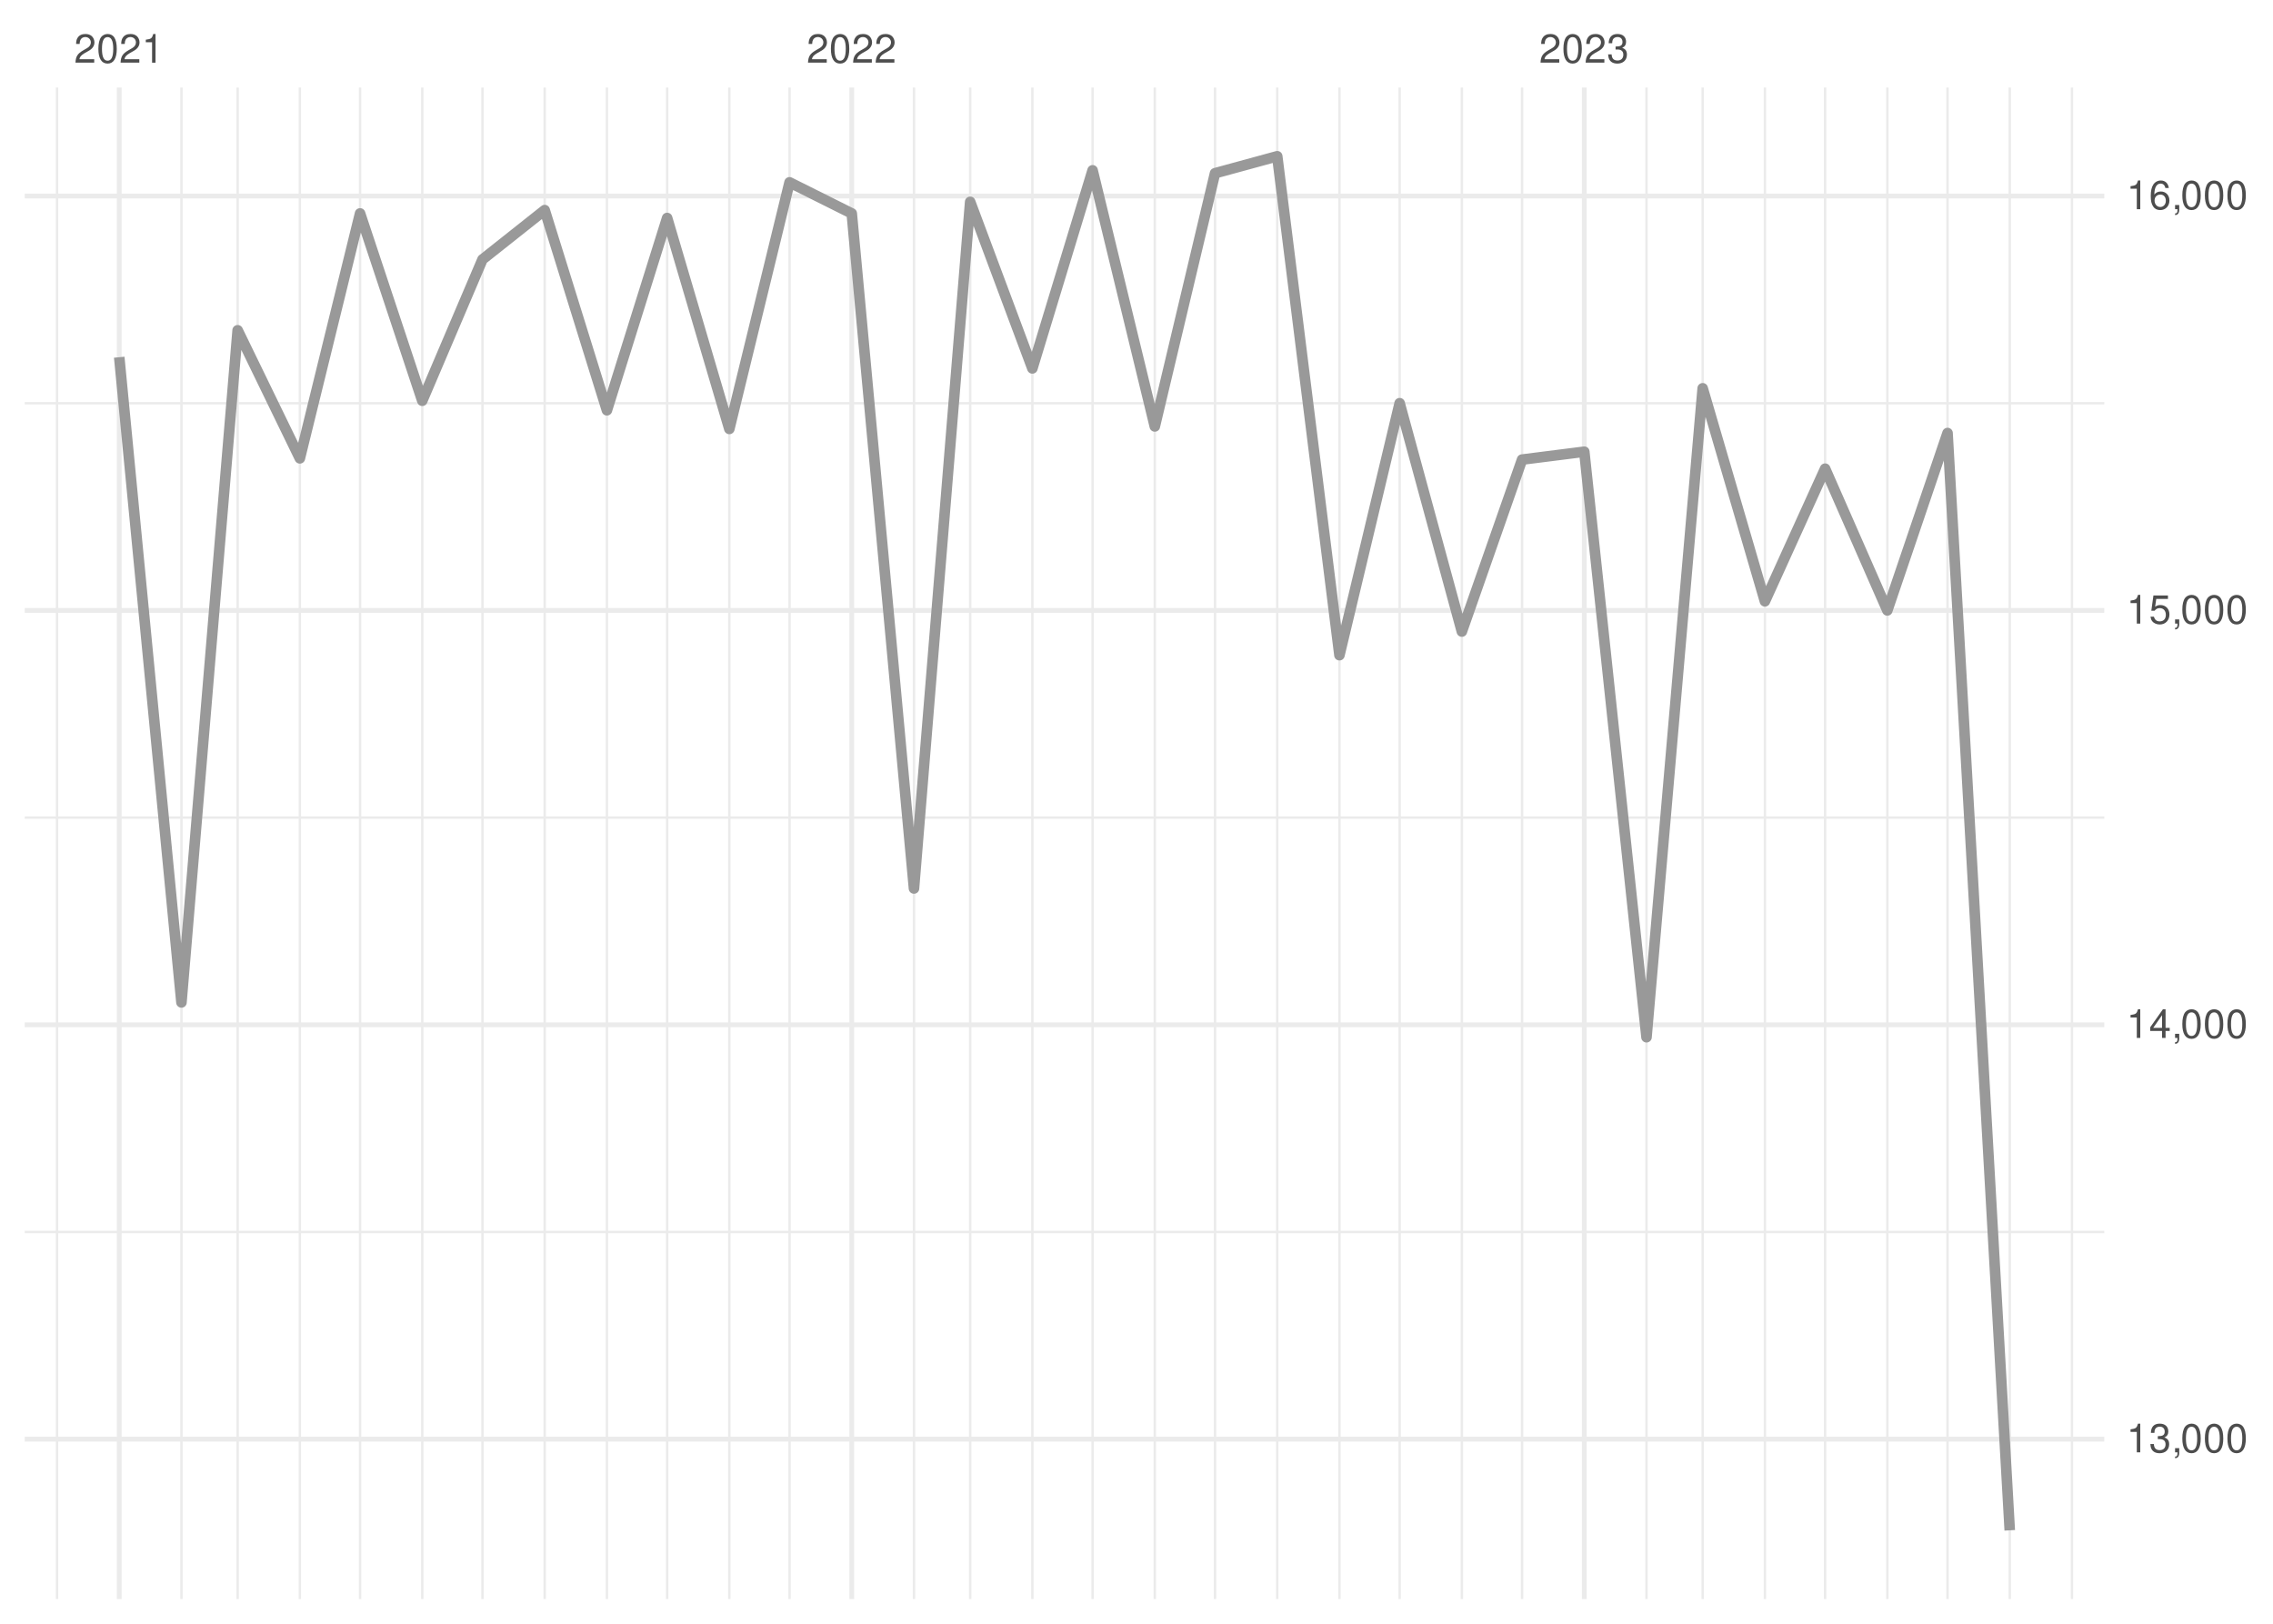
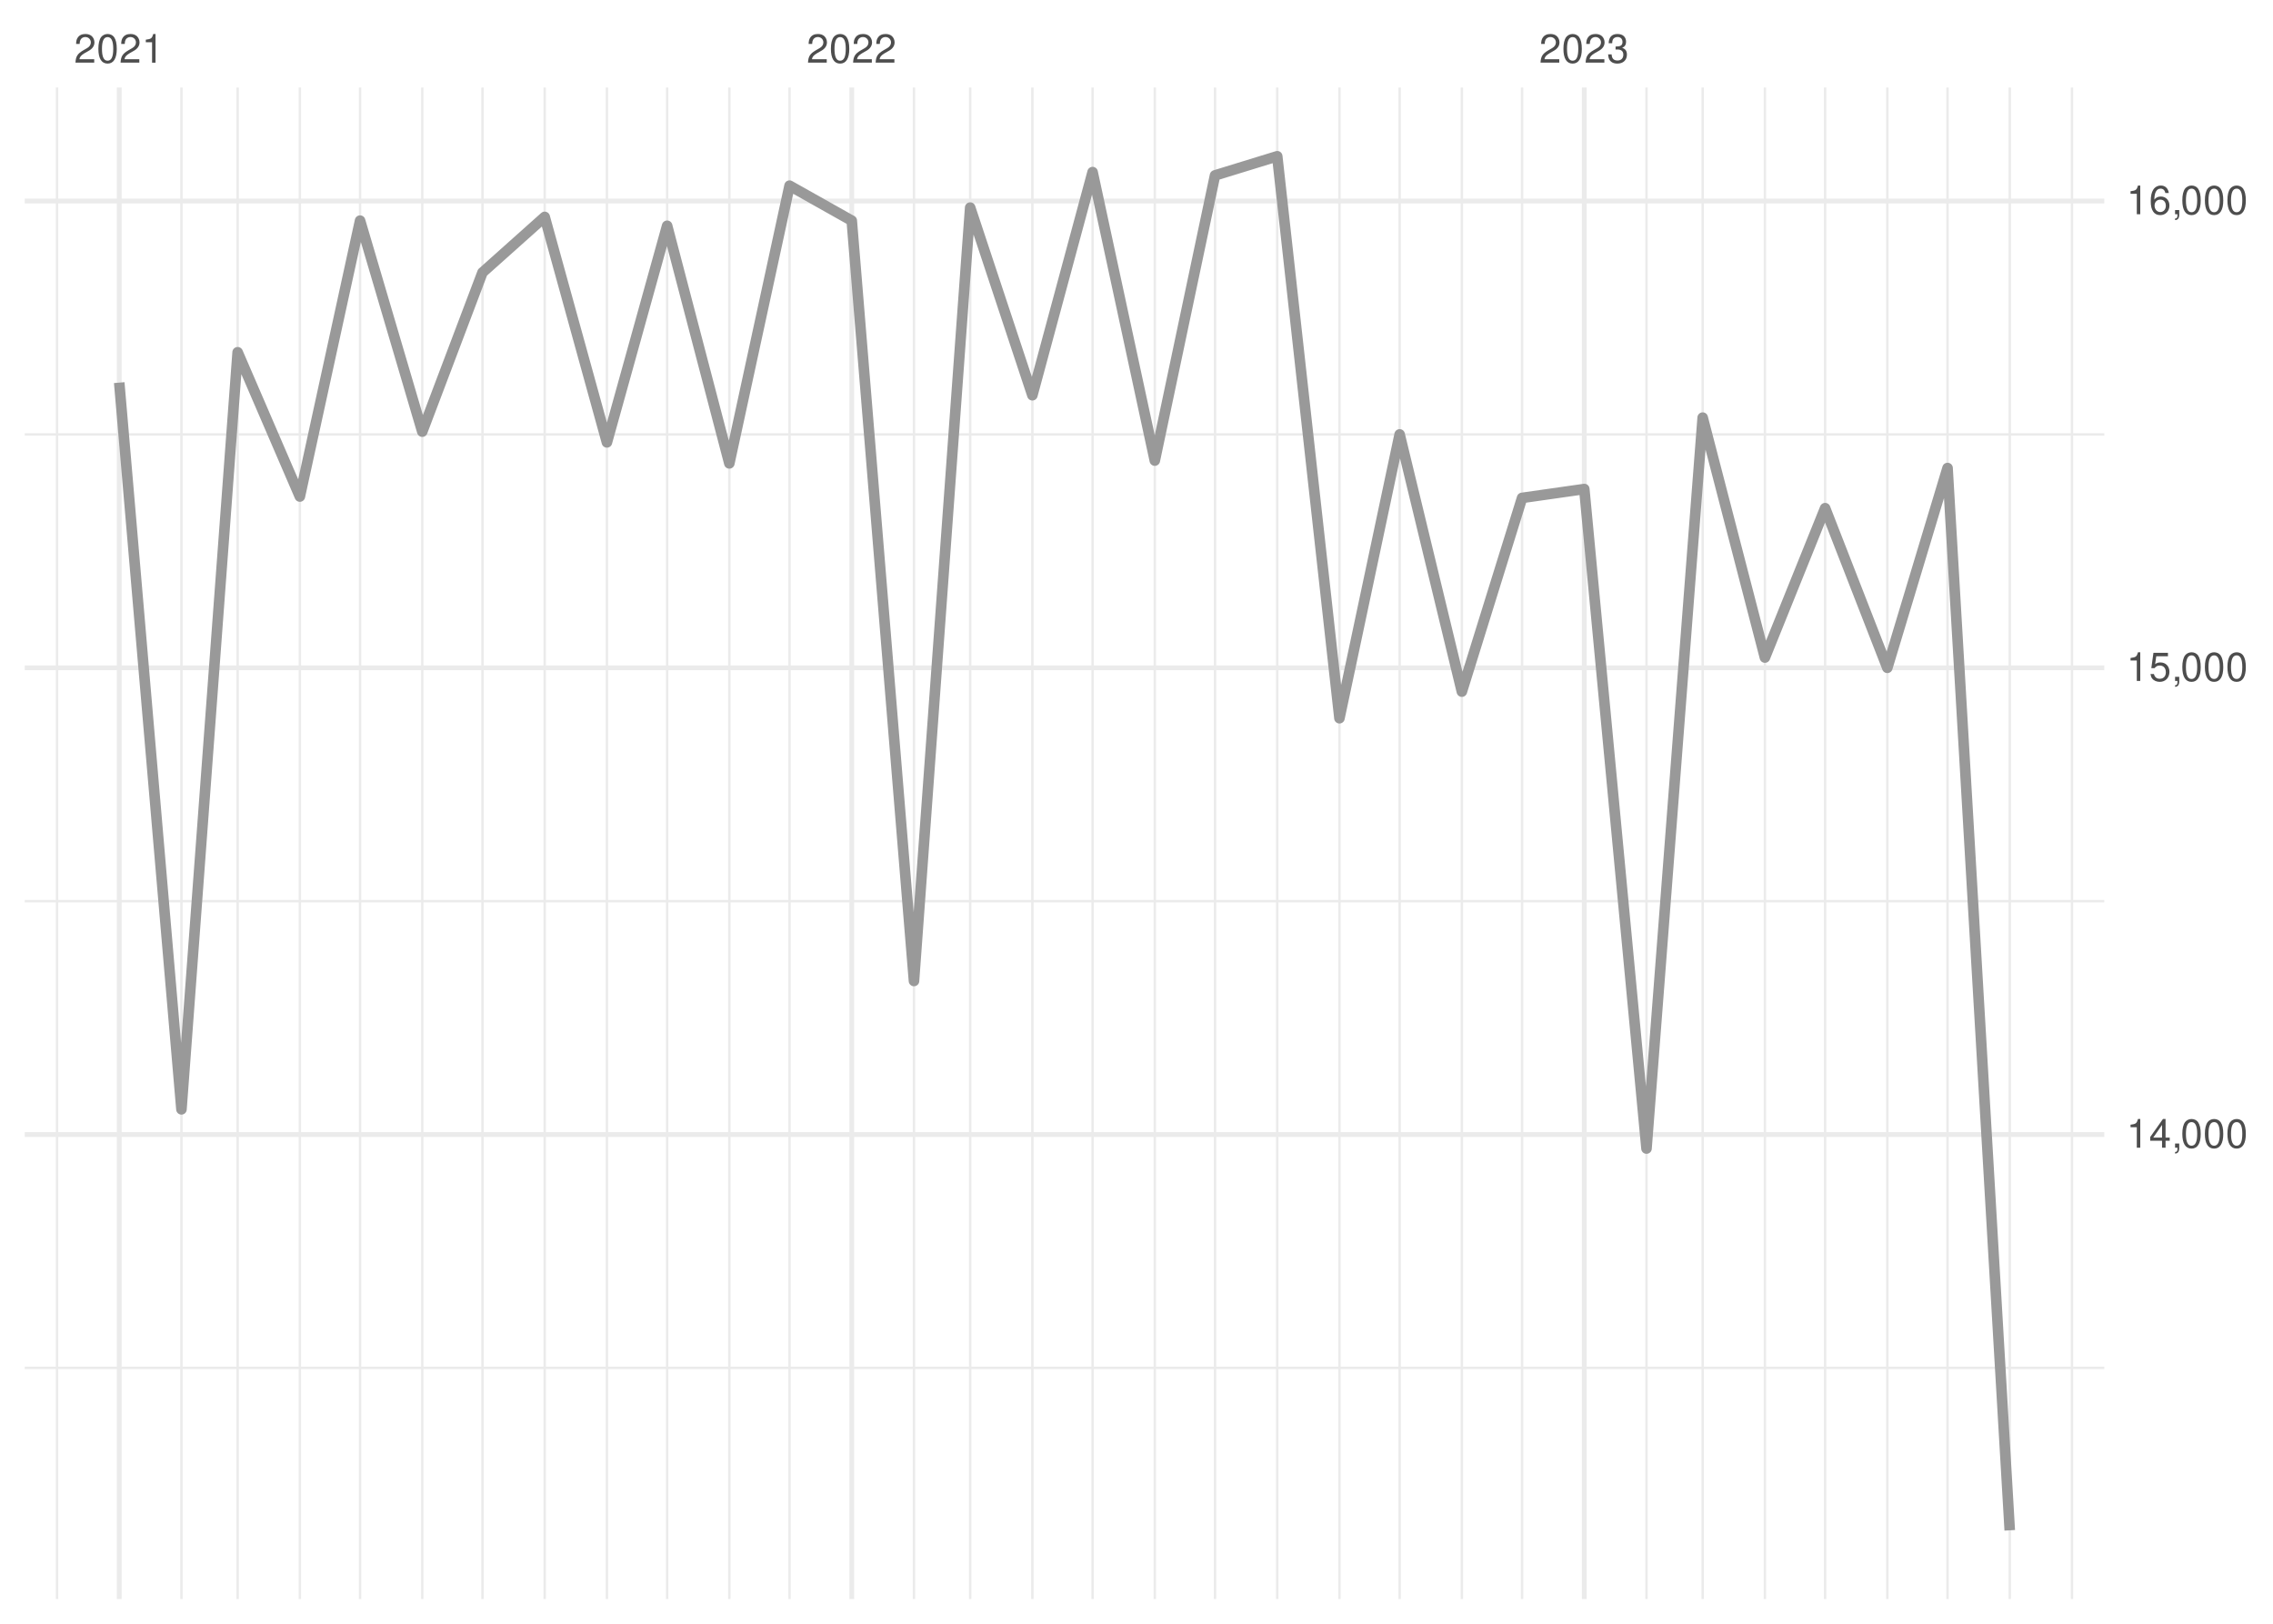
<svg xmlns="http://www.w3.org/2000/svg" xmlns:xlink="http://www.w3.org/1999/xlink" width="504pt" height="360pt" viewBox="0 0 504 360" version="1.1">
  <defs>
    <g>
      <symbol overflow="visible" id="glyph0-0">
        <path style="stroke:none;" d="" />
      </symbol>
      <symbol overflow="visible" id="glyph0-1">
        <path style="stroke:none;" d="M 4.453 -0.766 L 1.172 -0.766 C 1.25 -1.297 1.531 -1.625 2.297 -2.094 L 3.172 -2.594 C 4.047 -3.062 4.5 -3.719 4.5 -4.5 C 4.5 -5.031 4.281 -5.531 3.922 -5.875 C 3.547 -6.203 3.094 -6.359 2.5 -6.359 C 1.703 -6.359 1.125 -6.078 0.781 -5.531 C 0.547 -5.203 0.453 -4.797 0.438 -4.156 L 1.219 -4.156 C 1.234 -4.594 1.297 -4.844 1.406 -5.062 C 1.594 -5.438 2 -5.688 2.469 -5.688 C 3.172 -5.688 3.703 -5.172 3.703 -4.484 C 3.703 -3.969 3.406 -3.531 2.859 -3.219 L 2.047 -2.75 C 0.75 -2 0.375 -1.406 0.297 -0.016 L 4.453 -0.016 Z M 4.453 -0.766 " />
      </symbol>
      <symbol overflow="visible" id="glyph0-2">
        <path style="stroke:none;" d="M 2.422 -6.359 C 1.844 -6.359 1.312 -6.094 0.984 -5.672 C 0.578 -5.109 0.375 -4.25 0.375 -3.078 C 0.375 -0.938 1.078 0.203 2.422 0.203 C 3.734 0.203 4.453 -0.938 4.453 -3.031 C 4.453 -4.25 4.266 -5.078 3.859 -5.672 C 3.531 -6.109 3.016 -6.359 2.422 -6.359 Z M 2.422 -5.672 C 3.25 -5.672 3.672 -4.828 3.672 -3.094 C 3.672 -1.281 3.266 -0.438 2.406 -0.438 C 1.578 -0.438 1.172 -1.312 1.172 -3.062 C 1.172 -4.828 1.578 -5.672 2.422 -5.672 Z M 2.422 -5.672 " />
      </symbol>
      <symbol overflow="visible" id="glyph0-3">
        <path style="stroke:none;" d="M 2.281 -4.531 L 2.281 0 L 3.047 0 L 3.047 -6.359 L 2.547 -6.359 C 2.266 -5.391 2.094 -5.25 0.891 -5.094 L 0.891 -4.531 Z M 2.281 -4.531 " />
      </symbol>
      <symbol overflow="visible" id="glyph0-4">
        <path style="stroke:none;" d="M 1.938 -2.922 L 2.359 -2.922 C 3.203 -2.922 3.656 -2.531 3.656 -1.766 C 3.656 -0.969 3.172 -0.484 2.375 -0.484 C 1.516 -0.484 1.109 -0.922 1.062 -1.844 L 0.281 -1.844 C 0.312 -1.344 0.406 -1 0.547 -0.719 C 0.875 -0.109 1.484 0.203 2.344 0.203 C 3.625 0.203 4.453 -0.578 4.453 -1.781 C 4.453 -2.594 4.141 -3.031 3.391 -3.297 C 3.969 -3.531 4.266 -3.969 4.266 -4.609 C 4.266 -5.703 3.547 -6.359 2.359 -6.359 C 1.109 -6.359 0.438 -5.656 0.406 -4.312 L 1.188 -4.312 C 1.203 -4.703 1.234 -4.922 1.328 -5.109 C 1.5 -5.469 1.891 -5.688 2.375 -5.688 C 3.062 -5.688 3.469 -5.266 3.469 -4.578 C 3.469 -4.141 3.312 -3.859 2.969 -3.719 C 2.766 -3.625 2.484 -3.594 1.938 -3.578 Z M 1.938 -2.922 " />
      </symbol>
      <symbol overflow="visible" id="glyph0-5">
+         <path style="stroke:none;" d="M 2.875 -1.547 L 2.875 0 L 3.656 0 L 3.656 -1.547 L 4.578 -1.547 L 4.578 -2.234 L 3.656 -2.234 L 3.656 -6.359 L 3.078 -6.359 L 0.25 -2.359 L 0.25 -1.547 Z M 2.875 -2.234 L 0.922 -2.234 L 2.875 -5.047 Z M 2.875 -2.234 " />
+       </symbol>
+       <symbol overflow="visible" id="glyph0-6">
        <path style="stroke:none;" d="M 0.766 -0.922 L 0.766 0 L 1.297 0 L 1.297 0.156 C 1.297 0.766 1.172 0.938 0.766 0.953 L 0.766 1.297 C 1.344 1.312 1.688 0.891 1.688 0.141 L 1.688 -0.922 Z M 0.766 -0.922 " />
-       </symbol>
-       <symbol overflow="visible" id="glyph0-6">
-         <path style="stroke:none;" d="M 2.875 -1.547 L 2.875 0 L 3.656 0 L 3.656 -1.547 L 4.578 -1.547 L 4.578 -2.234 L 3.656 -2.234 L 3.656 -6.359 L 3.078 -6.359 L 0.25 -2.359 L 0.25 -1.547 Z M 2.875 -2.234 L 0.922 -2.234 L 2.875 -5.047 Z M 2.875 -2.234 " />
      </symbol>
      <symbol overflow="visible" id="glyph0-7">
        <path style="stroke:none;" d="M 4.188 -6.234 L 0.969 -6.234 L 0.5 -2.844 L 1.219 -2.844 C 1.578 -3.266 1.875 -3.422 2.359 -3.422 C 3.203 -3.422 3.719 -2.844 3.719 -1.922 C 3.719 -1.031 3.203 -0.484 2.359 -0.484 C 1.688 -0.484 1.266 -0.828 1.078 -1.531 L 0.312 -1.531 C 0.406 -1.016 0.5 -0.781 0.688 -0.547 C 1.031 -0.078 1.672 0.203 2.375 0.203 C 3.641 0.203 4.516 -0.719 4.516 -2.031 C 4.516 -3.266 3.688 -4.109 2.5 -4.109 C 2.062 -4.109 1.703 -4 1.344 -3.734 L 1.594 -5.469 L 4.188 -5.469 Z M 4.188 -6.234 " />
      </symbol>
      <symbol overflow="visible" id="glyph0-8">
        <path style="stroke:none;" d="M 4.375 -4.703 C 4.234 -5.75 3.562 -6.359 2.609 -6.359 C 1.922 -6.359 1.312 -6.031 0.938 -5.453 C 0.547 -4.828 0.375 -4.062 0.375 -2.906 C 0.375 -1.828 0.531 -1.156 0.906 -0.594 C 1.234 -0.078 1.781 0.203 2.469 0.203 C 3.656 0.203 4.516 -0.688 4.516 -1.922 C 4.516 -3.094 3.719 -3.922 2.609 -3.922 C 1.984 -3.922 1.5 -3.688 1.172 -3.234 C 1.172 -4.797 1.672 -5.672 2.562 -5.672 C 3.109 -5.672 3.484 -5.328 3.609 -4.703 Z M 2.5 -3.234 C 3.25 -3.234 3.719 -2.703 3.719 -1.859 C 3.719 -1.062 3.188 -0.484 2.484 -0.484 C 1.766 -0.484 1.219 -1.094 1.219 -1.906 C 1.219 -2.688 1.734 -3.234 2.5 -3.234 Z M 2.5 -3.234 " />
      </symbol>
    </g>
    <clipPath id="clip1">
-       <path d="M 5.48 272 L 466.59 272 L 466.59 274 L 5.48 274 Z M 5.48 272 " />
+       <path d="M 5.48 303 L 466.59 303 L 466.59 304 L 5.48 304 Z M 5.48 303 " />
    </clipPath>
    <clipPath id="clip2">
-       <path d="M 5.48 181 L 466.59 181 L 466.59 182 L 5.48 182 Z M 5.48 181 " />
+       <path d="M 5.48 199 L 466.59 199 L 466.59 201 L 5.48 201 Z M 5.48 199 " />
    </clipPath>
    <clipPath id="clip3">
-       <path d="M 5.48 89 L 466.59 89 L 466.59 90 L 5.48 90 Z M 5.48 89 " />
+       <path d="M 5.48 96 L 466.59 96 L 466.59 97 L 5.48 97 Z M 5.48 96 " />
    </clipPath>
    <clipPath id="clip4">
      <path d="M 12 19.41 L 13 19.41 L 13 354.52 L 12 354.52 Z M 12 19.41 " />
    </clipPath>
    <clipPath id="clip5">
      <path d="M 39 19.41 L 41 19.41 L 41 354.52 L 39 354.52 Z M 39 19.41 " />
    </clipPath>
    <clipPath id="clip6">
      <path d="M 52 19.41 L 53 19.41 L 53 354.52 L 52 354.52 Z M 52 19.41 " />
    </clipPath>
    <clipPath id="clip7">
      <path d="M 66 19.41 L 67 19.41 L 67 354.52 L 66 354.52 Z M 66 19.41 " />
    </clipPath>
    <clipPath id="clip8">
      <path d="M 79 19.41 L 81 19.41 L 81 354.52 L 79 354.52 Z M 79 19.41 " />
    </clipPath>
    <clipPath id="clip9">
      <path d="M 93 19.41 L 94 19.41 L 94 354.52 L 93 354.52 Z M 93 19.41 " />
    </clipPath>
    <clipPath id="clip10">
      <path d="M 106 19.41 L 108 19.41 L 108 354.52 L 106 354.52 Z M 106 19.41 " />
    </clipPath>
    <clipPath id="clip11">
      <path d="M 120 19.41 L 122 19.41 L 122 354.52 L 120 354.52 Z M 120 19.41 " />
    </clipPath>
    <clipPath id="clip12">
      <path d="M 134 19.41 L 135 19.41 L 135 354.52 L 134 354.52 Z M 134 19.41 " />
    </clipPath>
    <clipPath id="clip13">
      <path d="M 147 19.41 L 149 19.41 L 149 354.52 L 147 354.52 Z M 147 19.41 " />
    </clipPath>
    <clipPath id="clip14">
      <path d="M 161 19.41 L 162 19.41 L 162 354.52 L 161 354.52 Z M 161 19.41 " />
    </clipPath>
    <clipPath id="clip15">
      <path d="M 174 19.41 L 176 19.41 L 176 354.52 L 174 354.52 Z M 174 19.41 " />
    </clipPath>
    <clipPath id="clip16">
      <path d="M 202 19.41 L 203 19.41 L 203 354.52 L 202 354.52 Z M 202 19.41 " />
    </clipPath>
    <clipPath id="clip17">
      <path d="M 214 19.41 L 216 19.41 L 216 354.52 L 214 354.52 Z M 214 19.41 " />
    </clipPath>
    <clipPath id="clip18">
      <path d="M 228 19.41 L 230 19.41 L 230 354.52 L 228 354.52 Z M 228 19.41 " />
    </clipPath>
    <clipPath id="clip19">
      <path d="M 242 19.41 L 243 19.41 L 243 354.52 L 242 354.52 Z M 242 19.41 " />
    </clipPath>
    <clipPath id="clip20">
      <path d="M 255 19.41 L 257 19.41 L 257 354.52 L 255 354.52 Z M 255 19.41 " />
    </clipPath>
    <clipPath id="clip21">
      <path d="M 269 19.41 L 270 19.41 L 270 354.52 L 269 354.52 Z M 269 19.41 " />
    </clipPath>
    <clipPath id="clip22">
      <path d="M 282 19.41 L 284 19.41 L 284 354.52 L 282 354.52 Z M 282 19.41 " />
    </clipPath>
    <clipPath id="clip23">
      <path d="M 296 19.41 L 298 19.41 L 298 354.52 L 296 354.52 Z M 296 19.41 " />
    </clipPath>
    <clipPath id="clip24">
      <path d="M 310 19.41 L 311 19.41 L 311 354.52 L 310 354.52 Z M 310 19.41 " />
    </clipPath>
    <clipPath id="clip25">
      <path d="M 323 19.41 L 325 19.41 L 325 354.52 L 323 354.52 Z M 323 19.41 " />
    </clipPath>
    <clipPath id="clip26">
      <path d="M 337 19.41 L 338 19.41 L 338 354.52 L 337 354.52 Z M 337 19.41 " />
    </clipPath>
    <clipPath id="clip27">
      <path d="M 364 19.41 L 366 19.41 L 366 354.52 L 364 354.52 Z M 364 19.41 " />
    </clipPath>
    <clipPath id="clip28">
      <path d="M 377 19.41 L 378 19.41 L 378 354.52 L 377 354.52 Z M 377 19.41 " />
    </clipPath>
    <clipPath id="clip29">
      <path d="M 391 19.41 L 392 19.41 L 392 354.52 L 391 354.52 Z M 391 19.41 " />
    </clipPath>
    <clipPath id="clip30">
      <path d="M 404 19.41 L 405 19.41 L 405 354.52 L 404 354.52 Z M 404 19.41 " />
    </clipPath>
    <clipPath id="clip31">
      <path d="M 418 19.41 L 419 19.41 L 419 354.52 L 418 354.52 Z M 418 19.41 " />
    </clipPath>
    <clipPath id="clip32">
      <path d="M 431 19.41 L 433 19.41 L 433 354.52 L 431 354.52 Z M 431 19.41 " />
    </clipPath>
    <clipPath id="clip33">
      <path d="M 445 19.41 L 446 19.41 L 446 354.52 L 445 354.52 Z M 445 19.41 " />
    </clipPath>
    <clipPath id="clip34">
      <path d="M 459 19.41 L 460 19.41 L 460 354.52 L 459 354.52 Z M 459 19.41 " />
    </clipPath>
    <clipPath id="clip35">
-       <path d="M 5.48 318 L 466.59 318 L 466.59 320 L 5.48 320 Z M 5.48 318 " />
+       <path d="M 5.48 251 L 466.59 251 L 466.59 253 L 5.48 253 Z M 5.48 251 " />
    </clipPath>
    <clipPath id="clip36">
-       <path d="M 5.48 226 L 466.59 226 L 466.59 228 L 5.48 228 Z M 5.48 226 " />
+       <path d="M 5.48 147 L 466.59 147 L 466.59 149 L 5.48 149 Z M 5.48 147 " />
    </clipPath>
    <clipPath id="clip37">
-       <path d="M 5.48 134 L 466.59 134 L 466.59 136 L 5.48 136 Z M 5.48 134 " />
+       <path d="M 5.48 44 L 466.59 44 L 466.59 46 L 5.48 46 Z M 5.48 44 " />
    </clipPath>
    <clipPath id="clip38">
-       <path d="M 5.48 42 L 466.59 42 L 466.59 44 L 5.48 44 Z M 5.48 42 " />
+       <path d="M 25 19.41 L 27 19.41 L 27 354.52 L 25 354.52 Z M 25 19.41 " />
    </clipPath>
    <clipPath id="clip39">
-       <path d="M 25 19.41 L 27 19.41 L 27 354.52 L 25 354.52 Z M 25 19.41 " />
+       <path d="M 188 19.41 L 190 19.41 L 190 354.52 L 188 354.52 Z M 188 19.41 " />
    </clipPath>
    <clipPath id="clip40">
-       <path d="M 188 19.41 L 190 19.41 L 190 354.52 L 188 354.52 Z M 188 19.41 " />
-     </clipPath>
-     <clipPath id="clip41">
      <path d="M 350 19.41 L 352 19.41 L 352 354.52 L 350 354.52 Z M 350 19.41 " />
    </clipPath>
  </defs>
  <g id="surface26">
    <rect x="0" y="0" width="504" height="360" style="fill:rgb(100%,100%,100%);fill-opacity:1;stroke:none;" />
    <g clip-path="url(#clip1)" clip-rule="nonzero">
-       <path style="fill:none;stroke-width:0.533;stroke-linecap:butt;stroke-linejoin:round;stroke:rgb(92.157%,92.157%,92.157%);stroke-opacity:1;stroke-miterlimit:10;" d="M 5.48 273.141 L 466.59 273.141 " />
+       <path style="fill:none;stroke-width:0.533;stroke-linecap:butt;stroke-linejoin:round;stroke:rgb(92.157%,92.157%,92.157%);stroke-opacity:1;stroke-miterlimit:10;" d="M 5.48 303.277 L 466.59 303.277 " />
    </g>
    <g clip-path="url(#clip2)" clip-rule="nonzero">
-       <path style="fill:none;stroke-width:0.533;stroke-linecap:butt;stroke-linejoin:round;stroke:rgb(92.157%,92.157%,92.157%);stroke-opacity:1;stroke-miterlimit:10;" d="M 5.48 181.27 L 466.59 181.27 " />
+       <path style="fill:none;stroke-width:0.533;stroke-linecap:butt;stroke-linejoin:round;stroke:rgb(92.157%,92.157%,92.157%);stroke-opacity:1;stroke-miterlimit:10;" d="M 5.48 199.797 L 466.59 199.797 " />
    </g>
    <g clip-path="url(#clip3)" clip-rule="nonzero">
-       <path style="fill:none;stroke-width:0.533;stroke-linecap:butt;stroke-linejoin:round;stroke:rgb(92.157%,92.157%,92.157%);stroke-opacity:1;stroke-miterlimit:10;" d="M 5.48 89.398 L 466.59 89.398 " />
+       <path style="fill:none;stroke-width:0.533;stroke-linecap:butt;stroke-linejoin:round;stroke:rgb(92.157%,92.157%,92.157%);stroke-opacity:1;stroke-miterlimit:10;" d="M 5.48 96.316 L 466.59 96.316 " />
    </g>
    <g clip-path="url(#clip4)" clip-rule="nonzero">
      <path style="fill:none;stroke-width:0.533;stroke-linecap:butt;stroke-linejoin:round;stroke:rgb(92.157%,92.157%,92.157%);stroke-opacity:1;stroke-miterlimit:10;" d="M 12.645 354.52 L 12.645 19.41 " />
    </g>
    <g clip-path="url(#clip5)" clip-rule="nonzero">
      <path style="fill:none;stroke-width:0.533;stroke-linecap:butt;stroke-linejoin:round;stroke:rgb(92.157%,92.157%,92.157%);stroke-opacity:1;stroke-miterlimit:10;" d="M 40.234 354.52 L 40.234 19.41 " />
    </g>
    <g clip-path="url(#clip6)" clip-rule="nonzero">
      <path style="fill:none;stroke-width:0.533;stroke-linecap:butt;stroke-linejoin:round;stroke:rgb(92.157%,92.157%,92.157%);stroke-opacity:1;stroke-miterlimit:10;" d="M 52.695 354.52 L 52.695 19.41 " />
    </g>
    <g clip-path="url(#clip7)" clip-rule="nonzero">
      <path style="fill:none;stroke-width:0.533;stroke-linecap:butt;stroke-linejoin:round;stroke:rgb(92.157%,92.157%,92.157%);stroke-opacity:1;stroke-miterlimit:10;" d="M 66.488 354.52 L 66.488 19.41 " />
    </g>
    <g clip-path="url(#clip8)" clip-rule="nonzero">
      <path style="fill:none;stroke-width:0.533;stroke-linecap:butt;stroke-linejoin:round;stroke:rgb(92.157%,92.157%,92.157%);stroke-opacity:1;stroke-miterlimit:10;" d="M 79.84 354.52 L 79.84 19.41 " />
    </g>
    <g clip-path="url(#clip9)" clip-rule="nonzero">
      <path style="fill:none;stroke-width:0.533;stroke-linecap:butt;stroke-linejoin:round;stroke:rgb(92.157%,92.157%,92.157%);stroke-opacity:1;stroke-miterlimit:10;" d="M 93.633 354.52 L 93.633 19.41 " />
    </g>
    <g clip-path="url(#clip10)" clip-rule="nonzero">
      <path style="fill:none;stroke-width:0.533;stroke-linecap:butt;stroke-linejoin:round;stroke:rgb(92.157%,92.157%,92.157%);stroke-opacity:1;stroke-miterlimit:10;" d="M 106.984 354.52 L 106.984 19.41 " />
    </g>
    <g clip-path="url(#clip11)" clip-rule="nonzero">
      <path style="fill:none;stroke-width:0.533;stroke-linecap:butt;stroke-linejoin:round;stroke:rgb(92.157%,92.157%,92.157%);stroke-opacity:1;stroke-miterlimit:10;" d="M 120.777 354.52 L 120.777 19.41 " />
    </g>
    <g clip-path="url(#clip12)" clip-rule="nonzero">
      <path style="fill:none;stroke-width:0.533;stroke-linecap:butt;stroke-linejoin:round;stroke:rgb(92.157%,92.157%,92.157%);stroke-opacity:1;stroke-miterlimit:10;" d="M 134.574 354.52 L 134.574 19.41 " />
    </g>
    <g clip-path="url(#clip13)" clip-rule="nonzero">
      <path style="fill:none;stroke-width:0.533;stroke-linecap:butt;stroke-linejoin:round;stroke:rgb(92.157%,92.157%,92.157%);stroke-opacity:1;stroke-miterlimit:10;" d="M 147.926 354.52 L 147.926 19.41 " />
    </g>
    <g clip-path="url(#clip14)" clip-rule="nonzero">
      <path style="fill:none;stroke-width:0.533;stroke-linecap:butt;stroke-linejoin:round;stroke:rgb(92.157%,92.157%,92.157%);stroke-opacity:1;stroke-miterlimit:10;" d="M 161.719 354.52 L 161.719 19.41 " />
    </g>
    <g clip-path="url(#clip15)" clip-rule="nonzero">
      <path style="fill:none;stroke-width:0.533;stroke-linecap:butt;stroke-linejoin:round;stroke:rgb(92.157%,92.157%,92.157%);stroke-opacity:1;stroke-miterlimit:10;" d="M 175.07 354.52 L 175.07 19.41 " />
    </g>
    <g clip-path="url(#clip16)" clip-rule="nonzero">
      <path style="fill:none;stroke-width:0.533;stroke-linecap:butt;stroke-linejoin:round;stroke:rgb(92.157%,92.157%,92.157%);stroke-opacity:1;stroke-miterlimit:10;" d="M 202.66 354.52 L 202.66 19.41 " />
    </g>
    <g clip-path="url(#clip17)" clip-rule="nonzero">
      <path style="fill:none;stroke-width:0.533;stroke-linecap:butt;stroke-linejoin:round;stroke:rgb(92.157%,92.157%,92.157%);stroke-opacity:1;stroke-miterlimit:10;" d="M 215.121 354.52 L 215.121 19.41 " />
    </g>
    <g clip-path="url(#clip18)" clip-rule="nonzero">
      <path style="fill:none;stroke-width:0.533;stroke-linecap:butt;stroke-linejoin:round;stroke:rgb(92.157%,92.157%,92.157%);stroke-opacity:1;stroke-miterlimit:10;" d="M 228.914 354.52 L 228.914 19.41 " />
    </g>
    <g clip-path="url(#clip19)" clip-rule="nonzero">
      <path style="fill:none;stroke-width:0.533;stroke-linecap:butt;stroke-linejoin:round;stroke:rgb(92.157%,92.157%,92.157%);stroke-opacity:1;stroke-miterlimit:10;" d="M 242.266 354.52 L 242.266 19.41 " />
    </g>
    <g clip-path="url(#clip20)" clip-rule="nonzero">
      <path style="fill:none;stroke-width:0.533;stroke-linecap:butt;stroke-linejoin:round;stroke:rgb(92.157%,92.157%,92.157%);stroke-opacity:1;stroke-miterlimit:10;" d="M 256.059 354.52 L 256.059 19.41 " />
    </g>
    <g clip-path="url(#clip21)" clip-rule="nonzero">
      <path style="fill:none;stroke-width:0.533;stroke-linecap:butt;stroke-linejoin:round;stroke:rgb(92.157%,92.157%,92.157%);stroke-opacity:1;stroke-miterlimit:10;" d="M 269.41 354.52 L 269.41 19.41 " />
    </g>
    <g clip-path="url(#clip22)" clip-rule="nonzero">
      <path style="fill:none;stroke-width:0.533;stroke-linecap:butt;stroke-linejoin:round;stroke:rgb(92.157%,92.157%,92.157%);stroke-opacity:1;stroke-miterlimit:10;" d="M 283.203 354.52 L 283.203 19.41 " />
    </g>
    <g clip-path="url(#clip23)" clip-rule="nonzero">
      <path style="fill:none;stroke-width:0.533;stroke-linecap:butt;stroke-linejoin:round;stroke:rgb(92.157%,92.157%,92.157%);stroke-opacity:1;stroke-miterlimit:10;" d="M 297 354.52 L 297 19.41 " />
    </g>
    <g clip-path="url(#clip24)" clip-rule="nonzero">
      <path style="fill:none;stroke-width:0.533;stroke-linecap:butt;stroke-linejoin:round;stroke:rgb(92.157%,92.157%,92.157%);stroke-opacity:1;stroke-miterlimit:10;" d="M 310.348 354.52 L 310.348 19.41 " />
    </g>
    <g clip-path="url(#clip25)" clip-rule="nonzero">
      <path style="fill:none;stroke-width:0.533;stroke-linecap:butt;stroke-linejoin:round;stroke:rgb(92.157%,92.157%,92.157%);stroke-opacity:1;stroke-miterlimit:10;" d="M 324.145 354.52 L 324.145 19.41 " />
    </g>
    <g clip-path="url(#clip26)" clip-rule="nonzero">
      <path style="fill:none;stroke-width:0.533;stroke-linecap:butt;stroke-linejoin:round;stroke:rgb(92.157%,92.157%,92.157%);stroke-opacity:1;stroke-miterlimit:10;" d="M 337.496 354.52 L 337.496 19.41 " />
    </g>
    <g clip-path="url(#clip27)" clip-rule="nonzero">
      <path style="fill:none;stroke-width:0.533;stroke-linecap:butt;stroke-linejoin:round;stroke:rgb(92.157%,92.157%,92.157%);stroke-opacity:1;stroke-miterlimit:10;" d="M 365.086 354.52 L 365.086 19.41 " />
    </g>
    <g clip-path="url(#clip28)" clip-rule="nonzero">
      <path style="fill:none;stroke-width:0.533;stroke-linecap:butt;stroke-linejoin:round;stroke:rgb(92.157%,92.157%,92.157%);stroke-opacity:1;stroke-miterlimit:10;" d="M 377.543 354.52 L 377.543 19.41 " />
    </g>
    <g clip-path="url(#clip29)" clip-rule="nonzero">
      <path style="fill:none;stroke-width:0.533;stroke-linecap:butt;stroke-linejoin:round;stroke:rgb(92.157%,92.157%,92.157%);stroke-opacity:1;stroke-miterlimit:10;" d="M 391.34 354.52 L 391.34 19.41 " />
    </g>
    <g clip-path="url(#clip30)" clip-rule="nonzero">
      <path style="fill:none;stroke-width:0.533;stroke-linecap:butt;stroke-linejoin:round;stroke:rgb(92.157%,92.157%,92.157%);stroke-opacity:1;stroke-miterlimit:10;" d="M 404.691 354.52 L 404.691 19.41 " />
    </g>
    <g clip-path="url(#clip31)" clip-rule="nonzero">
      <path style="fill:none;stroke-width:0.533;stroke-linecap:butt;stroke-linejoin:round;stroke:rgb(92.157%,92.157%,92.157%);stroke-opacity:1;stroke-miterlimit:10;" d="M 418.484 354.52 L 418.484 19.41 " />
    </g>
    <g clip-path="url(#clip32)" clip-rule="nonzero">
      <path style="fill:none;stroke-width:0.533;stroke-linecap:butt;stroke-linejoin:round;stroke:rgb(92.157%,92.157%,92.157%);stroke-opacity:1;stroke-miterlimit:10;" d="M 431.836 354.52 L 431.836 19.41 " />
    </g>
    <g clip-path="url(#clip33)" clip-rule="nonzero">
      <path style="fill:none;stroke-width:0.533;stroke-linecap:butt;stroke-linejoin:round;stroke:rgb(92.157%,92.157%,92.157%);stroke-opacity:1;stroke-miterlimit:10;" d="M 445.629 354.52 L 445.629 19.41 " />
    </g>
    <g clip-path="url(#clip34)" clip-rule="nonzero">
      <path style="fill:none;stroke-width:0.533;stroke-linecap:butt;stroke-linejoin:round;stroke:rgb(92.157%,92.157%,92.157%);stroke-opacity:1;stroke-miterlimit:10;" d="M 459.426 354.52 L 459.426 19.41 " />
    </g>
    <g clip-path="url(#clip35)" clip-rule="nonzero">
-       <path style="fill:none;stroke-width:1.067;stroke-linecap:butt;stroke-linejoin:round;stroke:rgb(92.157%,92.157%,92.157%);stroke-opacity:1;stroke-miterlimit:10;" d="M 5.48 319.078 L 466.59 319.078 " />
+       <path style="fill:none;stroke-width:1.067;stroke-linecap:butt;stroke-linejoin:round;stroke:rgb(92.157%,92.157%,92.157%);stroke-opacity:1;stroke-miterlimit:10;" d="M 5.48 251.539 L 466.59 251.539 " />
    </g>
    <g clip-path="url(#clip36)" clip-rule="nonzero">
-       <path style="fill:none;stroke-width:1.067;stroke-linecap:butt;stroke-linejoin:round;stroke:rgb(92.157%,92.157%,92.157%);stroke-opacity:1;stroke-miterlimit:10;" d="M 5.48 227.207 L 466.59 227.207 " />
+       <path style="fill:none;stroke-width:1.067;stroke-linecap:butt;stroke-linejoin:round;stroke:rgb(92.157%,92.157%,92.157%);stroke-opacity:1;stroke-miterlimit:10;" d="M 5.48 148.059 L 466.59 148.059 " />
    </g>
    <g clip-path="url(#clip37)" clip-rule="nonzero">
-       <path style="fill:none;stroke-width:1.067;stroke-linecap:butt;stroke-linejoin:round;stroke:rgb(92.157%,92.157%,92.157%);stroke-opacity:1;stroke-miterlimit:10;" d="M 5.48 135.336 L 466.59 135.336 " />
+       <path style="fill:none;stroke-width:1.067;stroke-linecap:butt;stroke-linejoin:round;stroke:rgb(92.157%,92.157%,92.157%);stroke-opacity:1;stroke-miterlimit:10;" d="M 5.48 44.578 L 466.59 44.578 " />
    </g>
    <g clip-path="url(#clip38)" clip-rule="nonzero">
-       <path style="fill:none;stroke-width:1.067;stroke-linecap:butt;stroke-linejoin:round;stroke:rgb(92.157%,92.157%,92.157%);stroke-opacity:1;stroke-miterlimit:10;" d="M 5.48 43.461 L 466.59 43.461 " />
+       <path style="fill:none;stroke-width:1.067;stroke-linecap:butt;stroke-linejoin:round;stroke:rgb(92.157%,92.157%,92.157%);stroke-opacity:1;stroke-miterlimit:10;" d="M 26.438 354.52 L 26.438 19.41 " />
    </g>
    <g clip-path="url(#clip39)" clip-rule="nonzero">
-       <path style="fill:none;stroke-width:1.067;stroke-linecap:butt;stroke-linejoin:round;stroke:rgb(92.157%,92.157%,92.157%);stroke-opacity:1;stroke-miterlimit:10;" d="M 26.438 354.52 L 26.438 19.41 " />
+       <path style="fill:none;stroke-width:1.067;stroke-linecap:butt;stroke-linejoin:round;stroke:rgb(92.157%,92.157%,92.157%);stroke-opacity:1;stroke-miterlimit:10;" d="M 188.863 354.52 L 188.863 19.41 " />
    </g>
    <g clip-path="url(#clip40)" clip-rule="nonzero">
-       <path style="fill:none;stroke-width:1.067;stroke-linecap:butt;stroke-linejoin:round;stroke:rgb(92.157%,92.157%,92.157%);stroke-opacity:1;stroke-miterlimit:10;" d="M 188.863 354.52 L 188.863 19.41 " />
-     </g>
-     <g clip-path="url(#clip41)" clip-rule="nonzero">
      <path style="fill:none;stroke-width:1.067;stroke-linecap:butt;stroke-linejoin:round;stroke:rgb(92.157%,92.157%,92.157%);stroke-opacity:1;stroke-miterlimit:10;" d="M 351.289 354.52 L 351.289 19.41 " />
    </g>
-     <path style="fill:none;stroke-width:2.347;stroke-linecap:butt;stroke-linejoin:round;stroke:rgb(60%,60%,60%);stroke-opacity:1;stroke-miterlimit:10;" d="M 26.438 79.199 L 40.234 222.246 L 52.695 73.23 L 66.488 101.617 L 79.84 47.32 L 93.633 88.848 L 106.984 57.52 L 120.777 46.586 L 134.574 90.961 L 147.926 48.332 L 161.719 95.094 L 175.07 40.43 L 188.863 47.32 L 202.66 196.98 L 215.121 44.75 L 228.914 81.68 L 242.266 37.766 L 256.059 94.543 L 269.41 38.41 L 283.203 34.645 L 297 145.258 L 310.348 89.398 L 324.145 140.02 L 337.496 101.895 L 351.289 100.148 L 365.086 229.961 L 377.543 86.09 L 391.34 133.312 L 404.691 103.914 L 418.484 135.336 L 431.836 96.012 L 445.629 339.289 " />
+     <path style="fill:none;stroke-width:2.347;stroke-linecap:butt;stroke-linejoin:round;stroke:rgb(60%,60%,60%);stroke-opacity:1;stroke-miterlimit:10;" d="M 26.438 84.832 L 40.234 245.949 L 52.695 78.105 L 66.488 110.082 L 79.84 48.922 L 93.633 95.695 L 106.984 60.41 L 120.777 48.094 L 134.574 98.078 L 147.926 50.062 L 161.719 102.734 L 175.07 41.164 L 188.863 48.922 L 202.66 217.492 L 215.121 46.027 L 228.914 87.625 L 242.266 38.16 L 256.059 102.113 L 269.41 38.887 L 283.203 34.645 L 297 159.234 L 310.348 96.316 L 324.145 153.336 L 337.496 110.391 L 351.289 108.426 L 365.086 254.641 L 377.543 92.594 L 391.34 145.781 L 404.691 112.668 L 418.484 148.059 L 431.836 103.77 L 445.629 339.289 " />
    <g style="fill:rgb(30.196%,30.196%,30.196%);fill-opacity:1;">
      <use xlink:href="#glyph0-1" x="16.438" y="13.896" />
      <use xlink:href="#glyph0-2" x="21.438" y="13.896" />
      <use xlink:href="#glyph0-1" x="26.438" y="13.896" />
      <use xlink:href="#glyph0-3" x="31.438" y="13.896" />
    </g>
    <g style="fill:rgb(30.196%,30.196%,30.196%);fill-opacity:1;">
      <use xlink:href="#glyph0-1" x="178.863" y="13.896" />
      <use xlink:href="#glyph0-2" x="183.863" y="13.896" />
      <use xlink:href="#glyph0-1" x="188.863" y="13.896" />
      <use xlink:href="#glyph0-1" x="193.863" y="13.896" />
    </g>
    <g style="fill:rgb(30.196%,30.196%,30.196%);fill-opacity:1;">
      <use xlink:href="#glyph0-1" x="341.289" y="13.896" />
      <use xlink:href="#glyph0-2" x="346.289" y="13.896" />
      <use xlink:href="#glyph0-1" x="351.289" y="13.896" />
      <use xlink:href="#glyph0-4" x="356.289" y="13.896" />
    </g>
    <g style="fill:rgb(30.196%,30.196%,30.196%);fill-opacity:1;">
-       <use xlink:href="#glyph0-3" x="471.52" y="321.993" />
-       <use xlink:href="#glyph0-4" x="476.52" y="321.993" />
-       <use xlink:href="#glyph0-5" x="481.52" y="321.993" />
-       <use xlink:href="#glyph0-2" x="483.52" y="321.993" />
-       <use xlink:href="#glyph0-2" x="488.52" y="321.993" />
-       <use xlink:href="#glyph0-2" x="493.52" y="321.993" />
-     </g>
-     <g style="fill:rgb(30.196%,30.196%,30.196%);fill-opacity:1;">
-       <use xlink:href="#glyph0-3" x="471.52" y="230.122" />
-       <use xlink:href="#glyph0-6" x="476.52" y="230.122" />
-       <use xlink:href="#glyph0-5" x="481.52" y="230.122" />
-       <use xlink:href="#glyph0-2" x="483.52" y="230.122" />
-       <use xlink:href="#glyph0-2" x="488.52" y="230.122" />
-       <use xlink:href="#glyph0-2" x="493.52" y="230.122" />
-     </g>
-     <g style="fill:rgb(30.196%,30.196%,30.196%);fill-opacity:1;">
-       <use xlink:href="#glyph0-3" x="471.52" y="138.251" />
-       <use xlink:href="#glyph0-7" x="476.52" y="138.251" />
-       <use xlink:href="#glyph0-5" x="481.52" y="138.251" />
-       <use xlink:href="#glyph0-2" x="483.52" y="138.251" />
-       <use xlink:href="#glyph0-2" x="488.52" y="138.251" />
-       <use xlink:href="#glyph0-2" x="493.52" y="138.251" />
-     </g>
-     <g style="fill:rgb(30.196%,30.196%,30.196%);fill-opacity:1;">
-       <use xlink:href="#glyph0-3" x="471.52" y="46.376" />
-       <use xlink:href="#glyph0-8" x="476.52" y="46.376" />
-       <use xlink:href="#glyph0-5" x="481.52" y="46.376" />
-       <use xlink:href="#glyph0-2" x="483.52" y="46.376" />
-       <use xlink:href="#glyph0-2" x="488.52" y="46.376" />
-       <use xlink:href="#glyph0-2" x="493.52" y="46.376" />
+       <use xlink:href="#glyph0-3" x="471.52" y="254.454" />
+       <use xlink:href="#glyph0-5" x="476.52" y="254.454" />
+       <use xlink:href="#glyph0-6" x="481.52" y="254.454" />
+       <use xlink:href="#glyph0-2" x="483.52" y="254.454" />
+       <use xlink:href="#glyph0-2" x="488.52" y="254.454" />
+       <use xlink:href="#glyph0-2" x="493.52" y="254.454" />
+     </g>
+     <g style="fill:rgb(30.196%,30.196%,30.196%);fill-opacity:1;">
+       <use xlink:href="#glyph0-3" x="471.52" y="150.974" />
+       <use xlink:href="#glyph0-7" x="476.52" y="150.974" />
+       <use xlink:href="#glyph0-6" x="481.52" y="150.974" />
+       <use xlink:href="#glyph0-2" x="483.52" y="150.974" />
+       <use xlink:href="#glyph0-2" x="488.52" y="150.974" />
+       <use xlink:href="#glyph0-2" x="493.52" y="150.974" />
+     </g>
+     <g style="fill:rgb(30.196%,30.196%,30.196%);fill-opacity:1;">
+       <use xlink:href="#glyph0-3" x="471.52" y="47.493" />
+       <use xlink:href="#glyph0-8" x="476.52" y="47.493" />
+       <use xlink:href="#glyph0-6" x="481.52" y="47.493" />
+       <use xlink:href="#glyph0-2" x="483.52" y="47.493" />
+       <use xlink:href="#glyph0-2" x="488.52" y="47.493" />
+       <use xlink:href="#glyph0-2" x="493.52" y="47.493" />
    </g>
  </g>
</svg>
